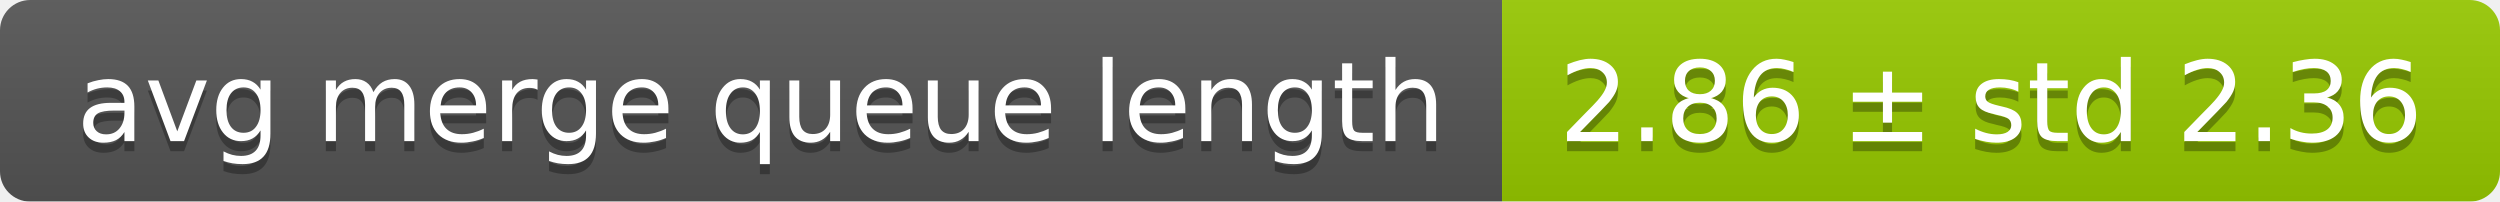
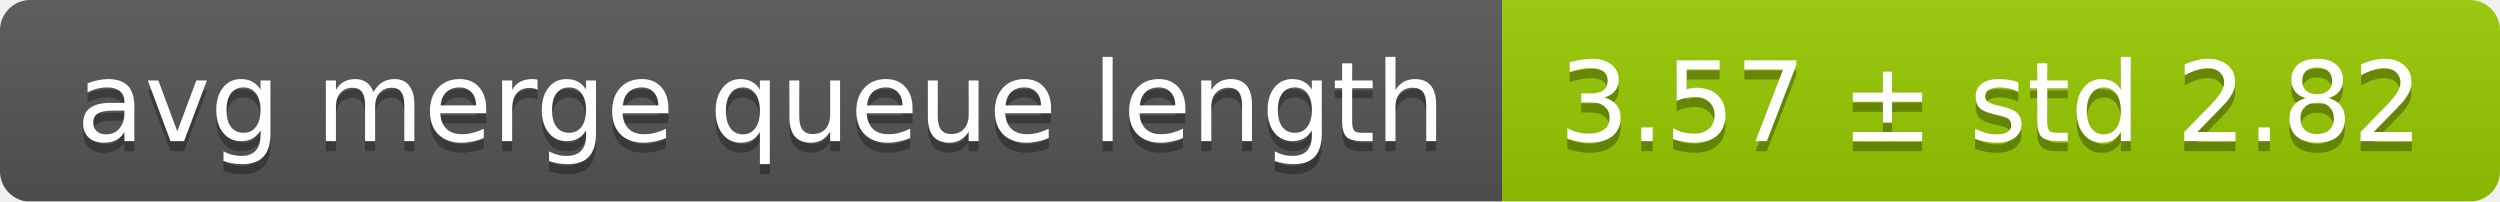
<svg xmlns="http://www.w3.org/2000/svg" width="248" height="20">
  <linearGradient id="smooth" x2="0" y2="100%">
    <stop offset="0" stop-color="#bbb" stop-opacity=".1" />
    <stop offset="1" stop-opacity=".1" />
  </linearGradient>
  <mask id="round">
    <rect width="248" height="20" rx="3" fill="#fff" />
  </mask>
  <g mask="url(#round)">
    <rect width="149" height="20" fill="#555" />
    <rect x="149" width="99" height="20" fill="#97ca00" />
    <rect width="248" height="20" fill="url(#smooth)" />
  </g>
  <g fill="#fff" text-anchor="middle" font-family="DejaVu Sans,Verdana,Geneva,sans-serif" font-size="11">
    <text x="75.5" y="15" fill="#010101" fill-opacity=".3">avg merge queue length</text>
    <text x="75.5" y="14">avg merge queue length</text>
-     <text x="197.5" y="15" fill="#010101" fill-opacity=".3">2.86 ± std 2.36</text>
-     <text x="197.5" y="14">2.86 ± std 2.36</text>
+     <text x="197.5" y="15" fill="#010101" fill-opacity=".3">3.57 ± std 2.82</text>
+     <text x="197.5" y="14">3.57 ± std 2.82</text>
  </g>
</svg>
